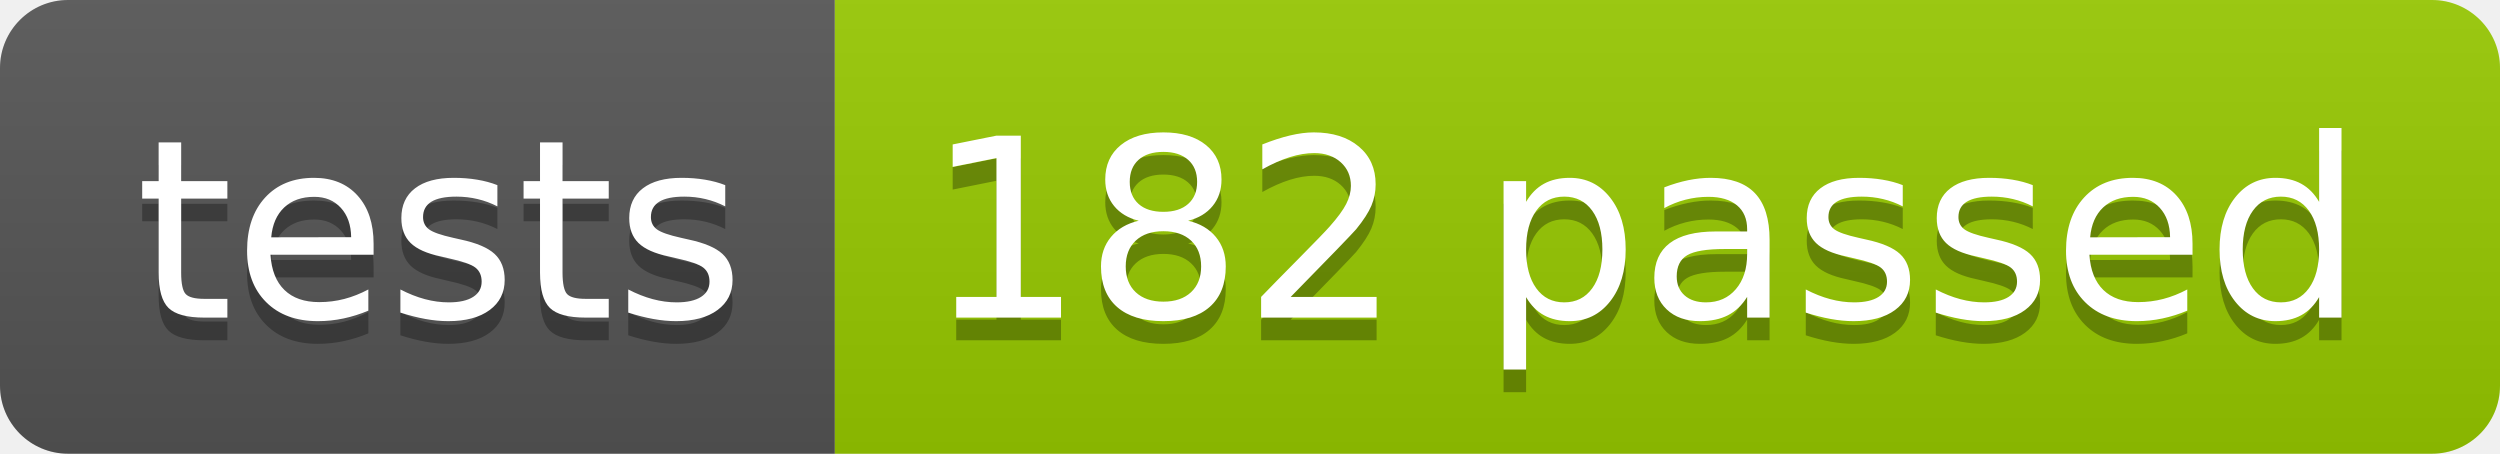
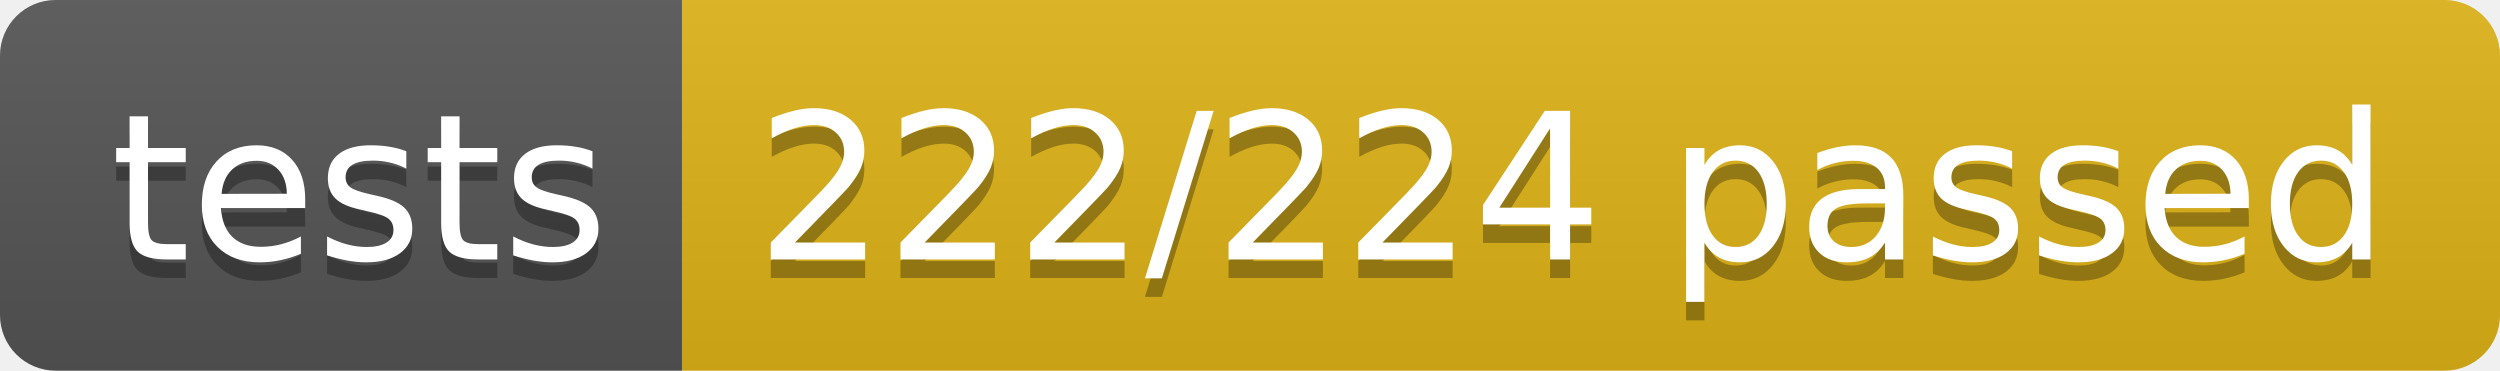
- <svg xmlns="http://www.w3.org/2000/svg" width="110.2" height="20">
+ <svg xmlns="http://www.w3.org/2000/svg" width="134.9" height="20">
  <linearGradient id="smooth" x2="0" y2="100%">
    <stop offset="0" stop-color="#bbb" stop-opacity=".1" />
    <stop offset="1" stop-opacity=".1" />
  </linearGradient>
  <clipPath id="round">
-     <rect width="110.2" height="20" rx="3" fill="#fff" />
+     <rect width="134.9" height="20" rx="3" fill="#fff" />
  </clipPath>
  <g clip-path="url(#round)">
    <rect width="36.8" height="20" fill="#555" />
-     <rect x="36.8" width="73.4" height="20" fill="#97CA00" />
-     <rect width="110.2" height="20" fill="url(#smooth)" />
+     <rect x="36.8" width="98.1" height="20" fill="#dfb317" />
+     <rect width="134.9" height="20" fill="url(#smooth)" />
  </g>
  <g fill="#fff" text-anchor="middle" font-family="DejaVu Sans,Verdana,Geneva,sans-serif" font-size="110">
    <text x="194.0" y="150" fill="#010101" fill-opacity=".3" transform="scale(0.1)" textLength="268.0" lengthAdjust="spacing">tests</text>
    <text x="194.0" y="140" transform="scale(0.1)" textLength="268.0" lengthAdjust="spacing">tests</text>
-     <text x="725.0" y="150" fill="#010101" fill-opacity=".3" transform="scale(0.1)" textLength="634.0" lengthAdjust="spacing">182 passed</text>
-     <text x="725.0" y="140" transform="scale(0.1)" textLength="634.0" lengthAdjust="spacing">182 passed</text>
+     <text x="848.5" y="150" fill="#010101" fill-opacity=".3" transform="scale(0.1)" textLength="881.0" lengthAdjust="spacing">222/224 passed</text>
+     <text x="848.5" y="140" transform="scale(0.1)" textLength="881.0" lengthAdjust="spacing">222/224 passed</text>
  </g>
</svg>
